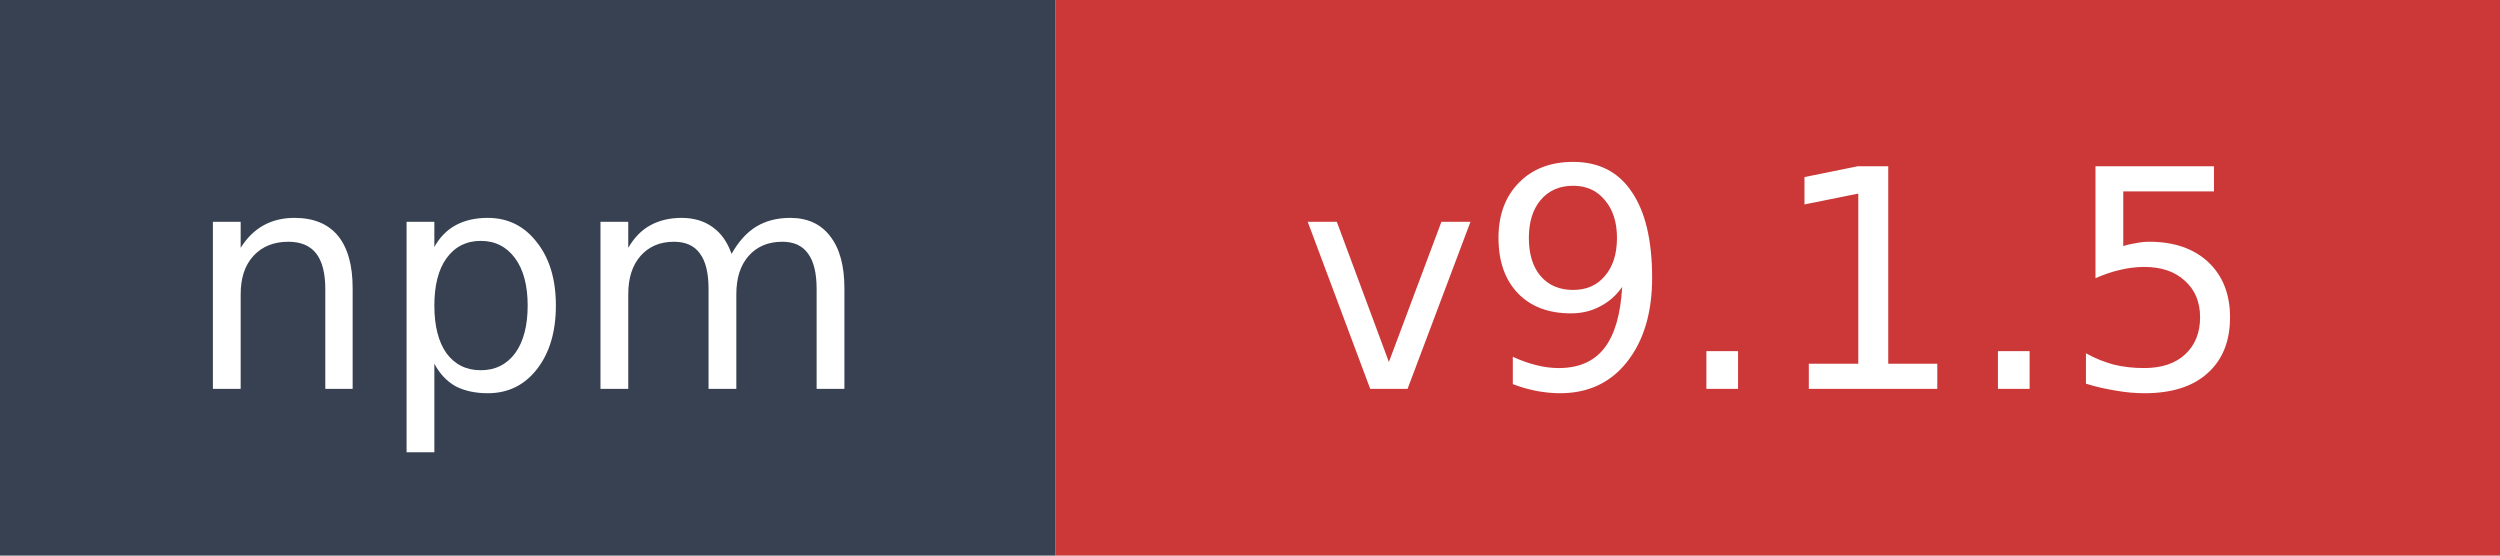
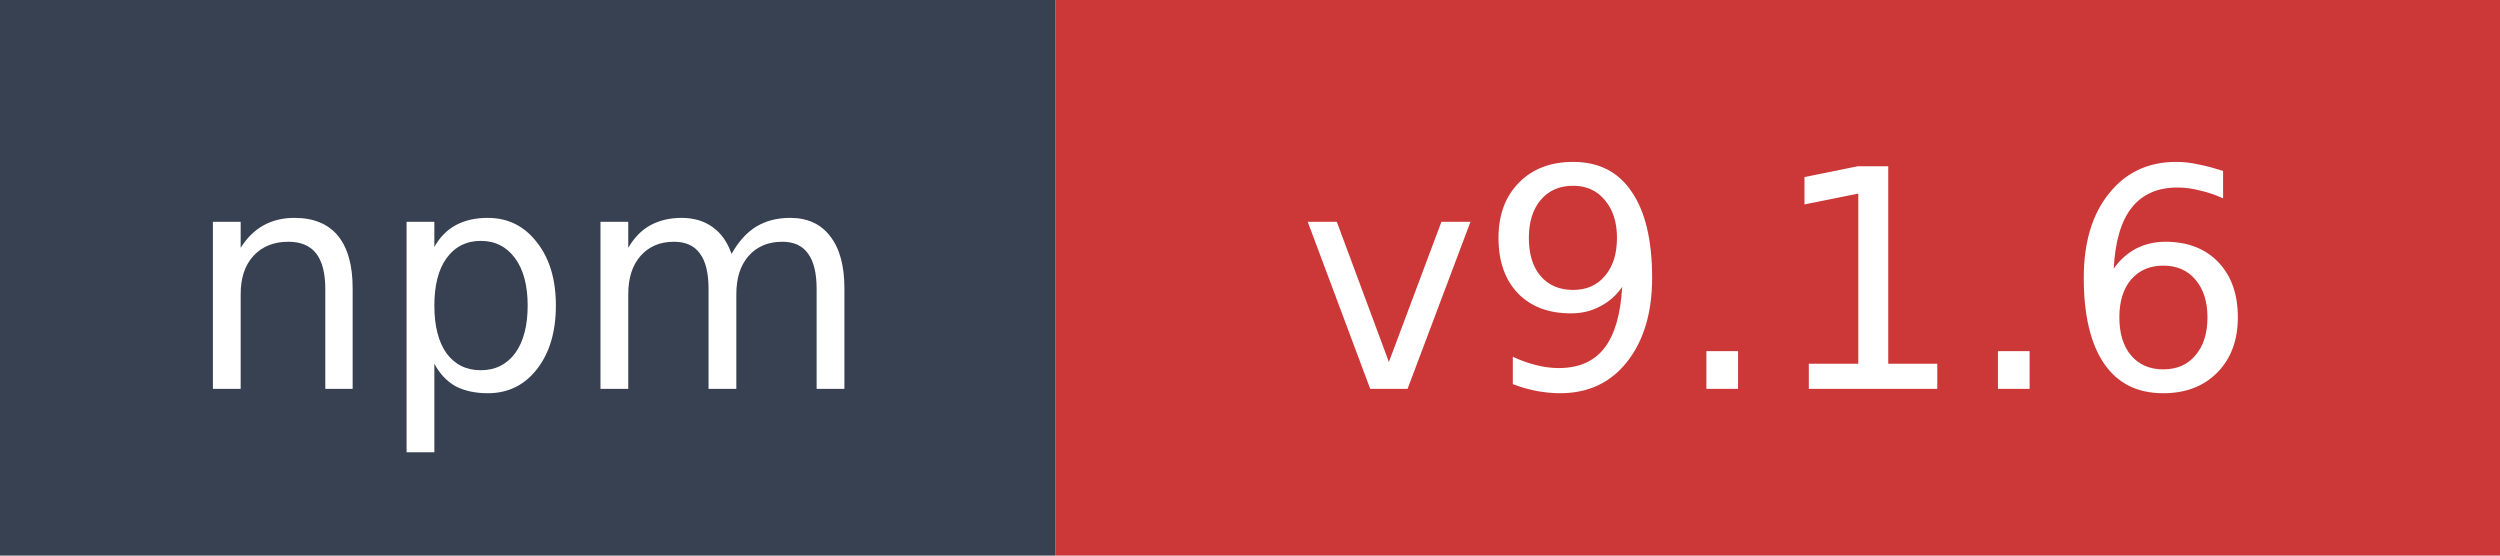
- <svg xmlns="http://www.w3.org/2000/svg" width="90" height="20" role="img" aria-label="npm: v9.1.5">
+ <svg xmlns="http://www.w3.org/2000/svg" width="90" height="20" role="img" aria-label="npm: v9.1.6">
  <rect width="38" height="20" fill="#374151" />
  <rect x="38" width="52" height="20" fill="#cb3837" />
  <text x="19" y="14" fill="#ffffff" font-family="Verdana,Geneva,DejaVu Sans,sans-serif" font-size="11" text-anchor="middle">npm</text>
-   <text x="64" y="14" fill="#ffffff" font-family="Verdana,Geneva,DejaVu Sans,sans-serif" font-size="11" text-anchor="middle">v9.1.5</text>
+   <text x="64" y="14" fill="#ffffff" font-family="Verdana,Geneva,DejaVu Sans,sans-serif" font-size="11" text-anchor="middle">v9.1.6</text>
</svg>
